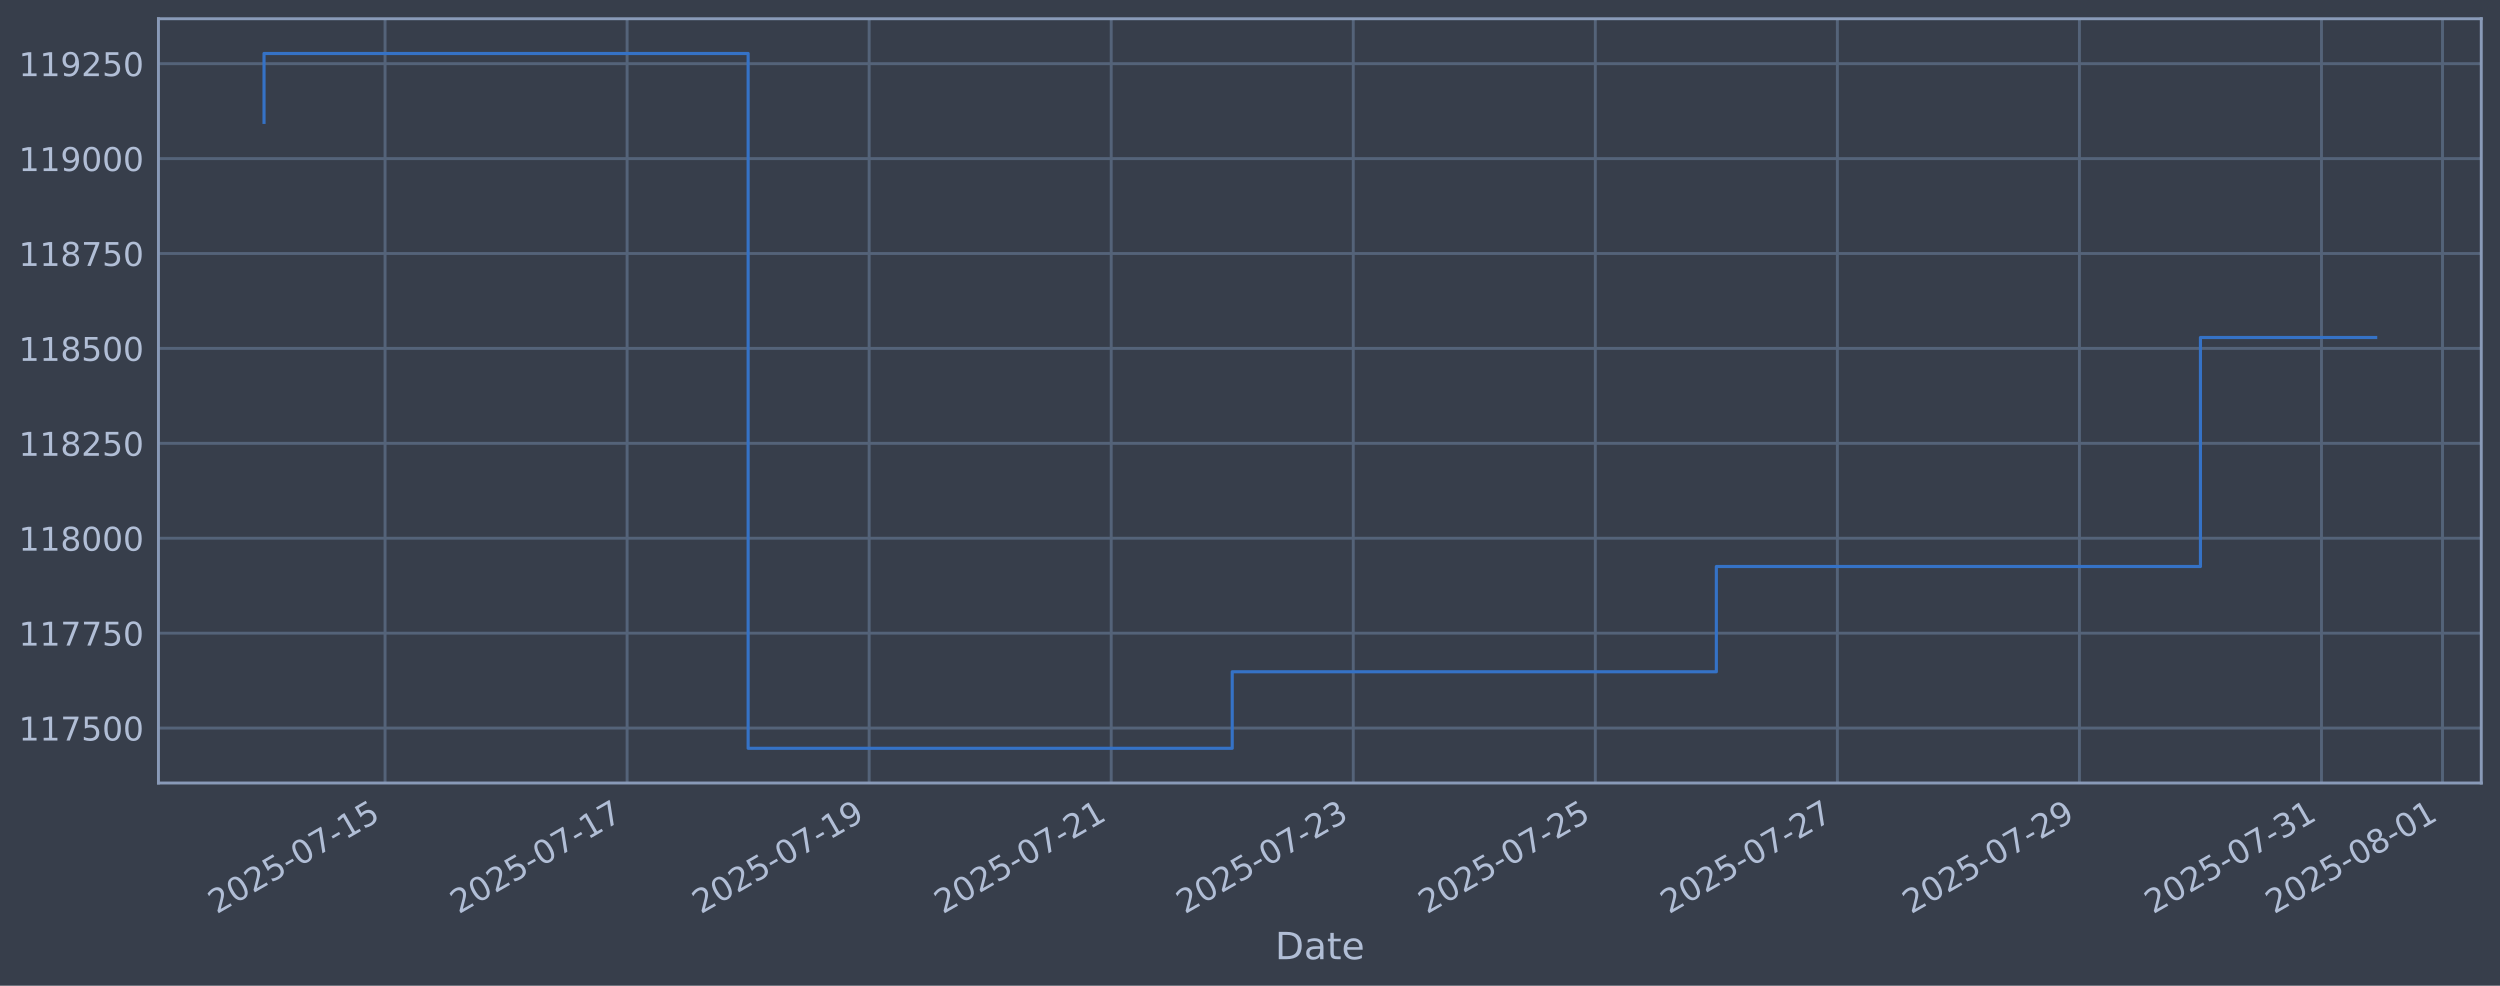
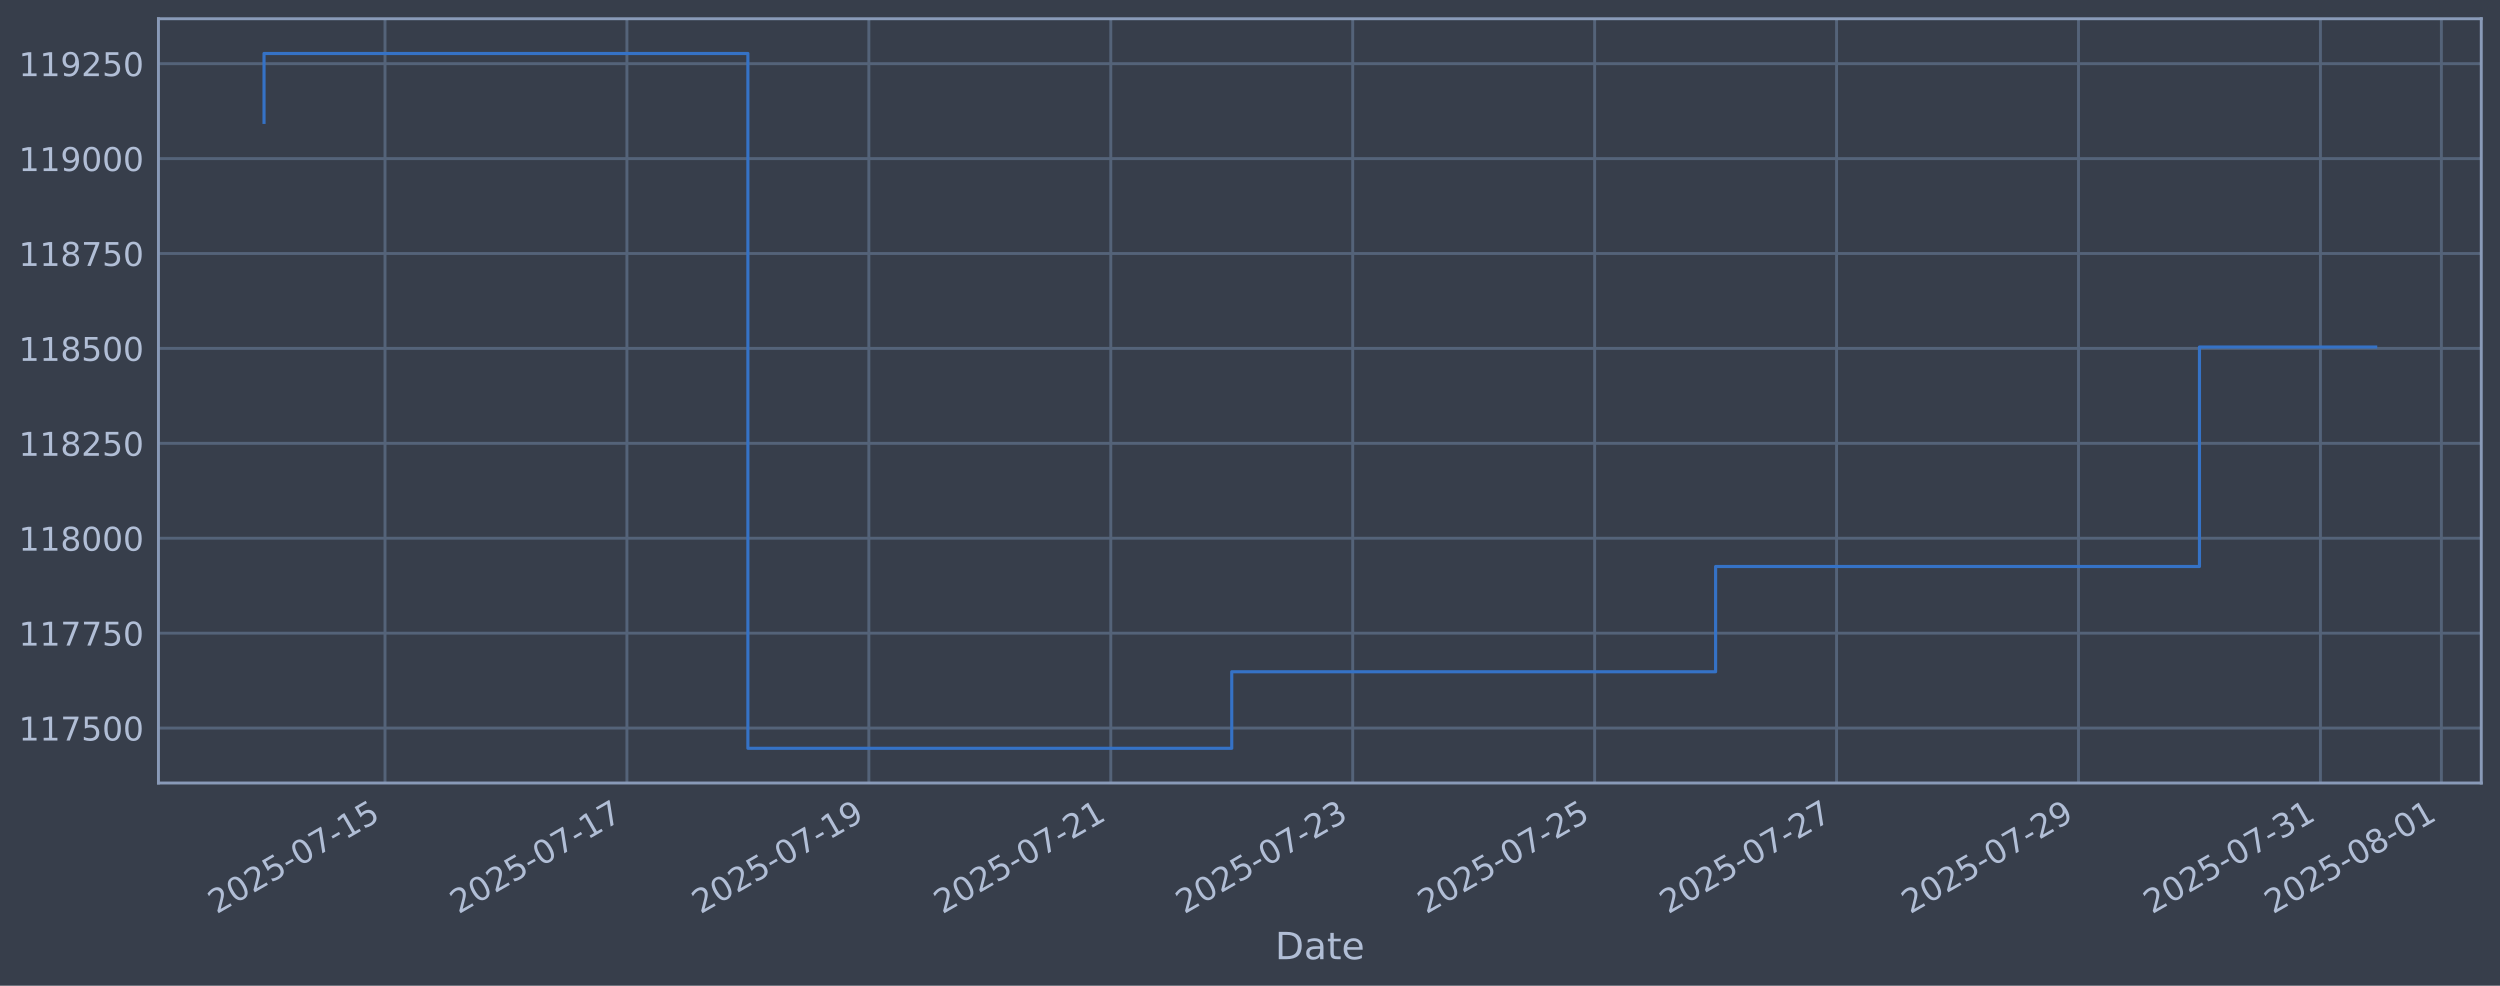
<svg xmlns="http://www.w3.org/2000/svg" xmlns:xlink="http://www.w3.org/1999/xlink" width="960.9pt" height="378.87pt" viewBox="0 0 960.9 378.87" version="1.1">
  <defs>
    <style type="text/css">*{stroke-linejoin: round; stroke-linecap: butt}</style>
  </defs>
  <g id="figure_1">
    <g id="patch_1">
      <path d="M 0 378.87  L 960.9 378.87  L 960.9 0  L 0 0  z " style="fill: #373e4b" />
    </g>
    <g id="axes_1">
      <g id="patch_2">
        <path d="M 60.901 300.96  L 953.701 300.96  L 953.701 7.2  L 60.901 7.2  z " style="fill: #373e4b" />
      </g>
      <g id="matplotlib.axis_1">
        <g id="xtick_1">
          <g id="line2d_1">
-             <path d="M 148 300.96  L 148 7.2  " clip-path="url(#p754eacc6dd)" style="fill: none; stroke: #546379; stroke-width: 1.12; stroke-linecap: square" />
+             <path d="M 147.976 300.96  L 147.976 7.2  " clip-path="url(#pfb01cc87dc)" style="fill: none; stroke: #546379; stroke-width: 1.12; stroke-linecap: square" />
          </g>
          <g id="line2d_2" />
          <g id="text_1">
-             <g style="fill: #b1bed6" transform="translate(83.27441 351.4642) rotate(-30) scale(0.126 -0.126)">
+             <g style="fill: #b1bed6" transform="translate(83.25071 351.4642) rotate(-30) scale(0.126 -0.126)">
              <defs>
                <path id="DejaVuSans-32" d="M 1228 531  L 3431 531  L 3431 0  L 469 0  L 469 531  Q 828 903 1448 1529  Q 2069 2156 2228 2338  Q 2531 2678 2651 2914  Q 2772 3150 2772 3378  Q 2772 3750 2511 3984  Q 2250 4219 1831 4219  Q 1534 4219 1204 4116  Q 875 4013 500 3803  L 500 4441  Q 881 4594 1212 4672  Q 1544 4750 1819 4750  Q 2544 4750 2975 4387  Q 3406 4025 3406 3419  Q 3406 3131 3298 2873  Q 3191 2616 2906 2266  Q 2828 2175 2409 1742  Q 1991 1309 1228 531  z " transform="scale(0.015625)" />
                <path id="DejaVuSans-30" d="M 2034 4250  Q 1547 4250 1301 3770  Q 1056 3291 1056 2328  Q 1056 1369 1301 889  Q 1547 409 2034 409  Q 2525 409 2770 889  Q 3016 1369 3016 2328  Q 3016 3291 2770 3770  Q 2525 4250 2034 4250  z M 2034 4750  Q 2819 4750 3233 4129  Q 3647 3509 3647 2328  Q 3647 1150 3233 529  Q 2819 -91 2034 -91  Q 1250 -91 836 529  Q 422 1150 422 2328  Q 422 3509 836 4129  Q 1250 4750 2034 4750  z " transform="scale(0.015625)" />
                <path id="DejaVuSans-35" d="M 691 4666  L 3169 4666  L 3169 4134  L 1269 4134  L 1269 2991  Q 1406 3038 1543 3061  Q 1681 3084 1819 3084  Q 2600 3084 3056 2656  Q 3513 2228 3513 1497  Q 3513 744 3044 326  Q 2575 -91 1722 -91  Q 1428 -91 1123 -41  Q 819 9 494 109  L 494 744  Q 775 591 1075 516  Q 1375 441 1709 441  Q 2250 441 2565 725  Q 2881 1009 2881 1497  Q 2881 1984 2565 2268  Q 2250 2553 1709 2553  Q 1456 2553 1204 2497  Q 953 2441 691 2322  L 691 4666  z " transform="scale(0.015625)" />
                <path id="DejaVuSans-2d" d="M 313 2009  L 1997 2009  L 1997 1497  L 313 1497  L 313 2009  z " transform="scale(0.015625)" />
                <path id="DejaVuSans-37" d="M 525 4666  L 3525 4666  L 3525 4397  L 1831 0  L 1172 0  L 2766 4134  L 525 4134  L 525 4666  z " transform="scale(0.015625)" />
                <path id="DejaVuSans-31" d="M 794 531  L 1825 531  L 1825 4091  L 703 3866  L 703 4441  L 1819 4666  L 2450 4666  L 2450 531  L 3481 531  L 3481 0  L 794 0  L 794 531  z " transform="scale(0.015625)" />
              </defs>
              <use xlink:href="#DejaVuSans-32" />
              <use xlink:href="#DejaVuSans-30" transform="translate(63.62305 0)" />
              <use xlink:href="#DejaVuSans-32" transform="translate(127.2461 0)" />
              <use xlink:href="#DejaVuSans-35" transform="translate(190.8691 0)" />
              <use xlink:href="#DejaVuSans-2d" transform="translate(254.4922 0)" />
              <use xlink:href="#DejaVuSans-30" transform="translate(290.5762 0)" />
              <use xlink:href="#DejaVuSans-37" transform="translate(354.1992 0)" />
              <use xlink:href="#DejaVuSans-2d" transform="translate(417.8223 0)" />
              <use xlink:href="#DejaVuSans-31" transform="translate(453.9062 0)" />
              <use xlink:href="#DejaVuSans-35" transform="translate(517.5293 0)" />
            </g>
          </g>
        </g>
        <g id="xtick_2">
          <g id="line2d_3">
-             <path d="M 241.035 300.96  L 241.035 7.2  " clip-path="url(#p754eacc6dd)" style="fill: none; stroke: #546379; stroke-width: 1.12; stroke-linecap: square" />
+             <path d="M 240.964 300.96  L 240.964 7.2  " clip-path="url(#pfb01cc87dc)" style="fill: none; stroke: #546379; stroke-width: 1.12; stroke-linecap: square" />
          </g>
          <g id="line2d_4" />
          <g id="text_2">
-             <g style="fill: #b1bed6" transform="translate(176.3096 351.4642) rotate(-30) scale(0.126 -0.126)">
+             <g style="fill: #b1bed6" transform="translate(176.2385 351.4642) rotate(-30) scale(0.126 -0.126)">
              <use xlink:href="#DejaVuSans-32" />
              <use xlink:href="#DejaVuSans-30" transform="translate(63.62305 0)" />
              <use xlink:href="#DejaVuSans-32" transform="translate(127.2461 0)" />
              <use xlink:href="#DejaVuSans-35" transform="translate(190.8691 0)" />
              <use xlink:href="#DejaVuSans-2d" transform="translate(254.4922 0)" />
              <use xlink:href="#DejaVuSans-30" transform="translate(290.5762 0)" />
              <use xlink:href="#DejaVuSans-37" transform="translate(354.1992 0)" />
              <use xlink:href="#DejaVuSans-2d" transform="translate(417.8223 0)" />
              <use xlink:href="#DejaVuSans-31" transform="translate(453.9062 0)" />
              <use xlink:href="#DejaVuSans-37" transform="translate(517.5293 0)" />
            </g>
          </g>
        </g>
        <g id="xtick_3">
          <g id="line2d_5">
-             <path d="M 334.07 300.96  L 334.07 7.2  " clip-path="url(#p754eacc6dd)" style="fill: none; stroke: #546379; stroke-width: 1.12; stroke-linecap: square" />
+             <path d="M 333.952 300.96  L 333.952 7.2  " clip-path="url(#pfb01cc87dc)" style="fill: none; stroke: #546379; stroke-width: 1.12; stroke-linecap: square" />
          </g>
          <g id="line2d_6" />
          <g id="text_3">
-             <g style="fill: #b1bed6" transform="translate(269.3448 351.4642) rotate(-30) scale(0.126 -0.126)">
+             <g style="fill: #b1bed6" transform="translate(269.2263 351.4642) rotate(-30) scale(0.126 -0.126)">
              <defs>
                <path id="DejaVuSans-39" d="M 703 97  L 703 672  Q 941 559 1184 500  Q 1428 441 1663 441  Q 2288 441 2617 861  Q 2947 1281 2994 2138  Q 2813 1869 2534 1725  Q 2256 1581 1919 1581  Q 1219 1581 811 2004  Q 403 2428 403 3163  Q 403 3881 828 4315  Q 1253 4750 1959 4750  Q 2769 4750 3195 4129  Q 3622 3509 3622 2328  Q 3622 1225 3098 567  Q 2575 -91 1691 -91  Q 1453 -91 1209 -44  Q 966 3 703 97  z M 1959 2075  Q 2384 2075 2632 2365  Q 2881 2656 2881 3163  Q 2881 3666 2632 3958  Q 2384 4250 1959 4250  Q 1534 4250 1286 3958  Q 1038 3666 1038 3163  Q 1038 2656 1286 2365  Q 1534 2075 1959 2075  z " transform="scale(0.015625)" />
              </defs>
              <use xlink:href="#DejaVuSans-32" />
              <use xlink:href="#DejaVuSans-30" transform="translate(63.62305 0)" />
              <use xlink:href="#DejaVuSans-32" transform="translate(127.2461 0)" />
              <use xlink:href="#DejaVuSans-35" transform="translate(190.8691 0)" />
              <use xlink:href="#DejaVuSans-2d" transform="translate(254.4922 0)" />
              <use xlink:href="#DejaVuSans-30" transform="translate(290.5762 0)" />
              <use xlink:href="#DejaVuSans-37" transform="translate(354.1992 0)" />
              <use xlink:href="#DejaVuSans-2d" transform="translate(417.8223 0)" />
              <use xlink:href="#DejaVuSans-31" transform="translate(453.9062 0)" />
              <use xlink:href="#DejaVuSans-39" transform="translate(517.5293 0)" />
            </g>
          </g>
        </g>
        <g id="xtick_4">
          <g id="line2d_7">
-             <path d="M 427.106 300.96  L 427.106 7.2  " clip-path="url(#p754eacc6dd)" style="fill: none; stroke: #546379; stroke-width: 1.12; stroke-linecap: square" />
+             <path d="M 426.94 300.96  L 426.94 7.2  " clip-path="url(#pfb01cc87dc)" style="fill: none; stroke: #546379; stroke-width: 1.12; stroke-linecap: square" />
          </g>
          <g id="line2d_8" />
          <g id="text_4">
-             <g style="fill: #b1bed6" transform="translate(362.38 351.4642) rotate(-30) scale(0.126 -0.126)">
+             <g style="fill: #b1bed6" transform="translate(362.2141 351.4642) rotate(-30) scale(0.126 -0.126)">
              <use xlink:href="#DejaVuSans-32" />
              <use xlink:href="#DejaVuSans-30" transform="translate(63.62305 0)" />
              <use xlink:href="#DejaVuSans-32" transform="translate(127.2461 0)" />
              <use xlink:href="#DejaVuSans-35" transform="translate(190.8691 0)" />
              <use xlink:href="#DejaVuSans-2d" transform="translate(254.4922 0)" />
              <use xlink:href="#DejaVuSans-30" transform="translate(290.5762 0)" />
              <use xlink:href="#DejaVuSans-37" transform="translate(354.1992 0)" />
              <use xlink:href="#DejaVuSans-2d" transform="translate(417.8223 0)" />
              <use xlink:href="#DejaVuSans-32" transform="translate(453.9062 0)" />
              <use xlink:href="#DejaVuSans-31" transform="translate(517.5293 0)" />
            </g>
          </g>
        </g>
        <g id="xtick_5">
          <g id="line2d_9">
-             <path d="M 520.141 300.96  L 520.141 7.2  " clip-path="url(#p754eacc6dd)" style="fill: none; stroke: #546379; stroke-width: 1.12; stroke-linecap: square" />
+             <path d="M 519.927 300.96  L 519.927 7.2  " clip-path="url(#pfb01cc87dc)" style="fill: none; stroke: #546379; stroke-width: 1.12; stroke-linecap: square" />
          </g>
          <g id="line2d_10" />
          <g id="text_5">
-             <g style="fill: #b1bed6" transform="translate(455.4152 351.4642) rotate(-30) scale(0.126 -0.126)">
+             <g style="fill: #b1bed6" transform="translate(455.2019 351.4642) rotate(-30) scale(0.126 -0.126)">
              <defs>
                <path id="DejaVuSans-33" d="M 2597 2516  Q 3050 2419 3304 2112  Q 3559 1806 3559 1356  Q 3559 666 3084 287  Q 2609 -91 1734 -91  Q 1441 -91 1130 -33  Q 819 25 488 141  L 488 750  Q 750 597 1062 519  Q 1375 441 1716 441  Q 2309 441 2620 675  Q 2931 909 2931 1356  Q 2931 1769 2642 2001  Q 2353 2234 1838 2234  L 1294 2234  L 1294 2753  L 1863 2753  Q 2328 2753 2575 2939  Q 2822 3125 2822 3475  Q 2822 3834 2567 4026  Q 2313 4219 1838 4219  Q 1578 4219 1281 4162  Q 984 4106 628 3988  L 628 4550  Q 988 4650 1302 4700  Q 1616 4750 1894 4750  Q 2613 4750 3031 4423  Q 3450 4097 3450 3541  Q 3450 3153 3228 2886  Q 3006 2619 2597 2516  z " transform="scale(0.015625)" />
              </defs>
              <use xlink:href="#DejaVuSans-32" />
              <use xlink:href="#DejaVuSans-30" transform="translate(63.62305 0)" />
              <use xlink:href="#DejaVuSans-32" transform="translate(127.2461 0)" />
              <use xlink:href="#DejaVuSans-35" transform="translate(190.8691 0)" />
              <use xlink:href="#DejaVuSans-2d" transform="translate(254.4922 0)" />
              <use xlink:href="#DejaVuSans-30" transform="translate(290.5762 0)" />
              <use xlink:href="#DejaVuSans-37" transform="translate(354.1992 0)" />
              <use xlink:href="#DejaVuSans-2d" transform="translate(417.8223 0)" />
              <use xlink:href="#DejaVuSans-32" transform="translate(453.9062 0)" />
              <use xlink:href="#DejaVuSans-33" transform="translate(517.5293 0)" />
            </g>
          </g>
        </g>
        <g id="xtick_6">
          <g id="line2d_11">
-             <path d="M 613.176 300.96  L 613.176 7.2  " clip-path="url(#p754eacc6dd)" style="fill: none; stroke: #546379; stroke-width: 1.12; stroke-linecap: square" />
+             <path d="M 612.915 300.96  L 612.915 7.2  " clip-path="url(#pfb01cc87dc)" style="fill: none; stroke: #546379; stroke-width: 1.12; stroke-linecap: square" />
          </g>
          <g id="line2d_12" />
          <g id="text_6">
-             <g style="fill: #b1bed6" transform="translate(548.4504 351.4642) rotate(-30) scale(0.126 -0.126)">
+             <g style="fill: #b1bed6" transform="translate(548.1898 351.4642) rotate(-30) scale(0.126 -0.126)">
              <use xlink:href="#DejaVuSans-32" />
              <use xlink:href="#DejaVuSans-30" transform="translate(63.62305 0)" />
              <use xlink:href="#DejaVuSans-32" transform="translate(127.2461 0)" />
              <use xlink:href="#DejaVuSans-35" transform="translate(190.8691 0)" />
              <use xlink:href="#DejaVuSans-2d" transform="translate(254.4922 0)" />
              <use xlink:href="#DejaVuSans-30" transform="translate(290.5762 0)" />
              <use xlink:href="#DejaVuSans-37" transform="translate(354.1992 0)" />
              <use xlink:href="#DejaVuSans-2d" transform="translate(417.8223 0)" />
              <use xlink:href="#DejaVuSans-32" transform="translate(453.9062 0)" />
              <use xlink:href="#DejaVuSans-35" transform="translate(517.5293 0)" />
            </g>
          </g>
        </g>
        <g id="xtick_7">
          <g id="line2d_13">
-             <path d="M 706.211 300.96  L 706.211 7.2  " clip-path="url(#p754eacc6dd)" style="fill: none; stroke: #546379; stroke-width: 1.12; stroke-linecap: square" />
+             <path d="M 705.903 300.96  L 705.903 7.2  " clip-path="url(#pfb01cc87dc)" style="fill: none; stroke: #546379; stroke-width: 1.12; stroke-linecap: square" />
          </g>
          <g id="line2d_14" />
          <g id="text_7">
-             <g style="fill: #b1bed6" transform="translate(641.4856 351.4642) rotate(-30) scale(0.126 -0.126)">
+             <g style="fill: #b1bed6" transform="translate(641.1776 351.4642) rotate(-30) scale(0.126 -0.126)">
              <use xlink:href="#DejaVuSans-32" />
              <use xlink:href="#DejaVuSans-30" transform="translate(63.62305 0)" />
              <use xlink:href="#DejaVuSans-32" transform="translate(127.2461 0)" />
              <use xlink:href="#DejaVuSans-35" transform="translate(190.8691 0)" />
              <use xlink:href="#DejaVuSans-2d" transform="translate(254.4922 0)" />
              <use xlink:href="#DejaVuSans-30" transform="translate(290.5762 0)" />
              <use xlink:href="#DejaVuSans-37" transform="translate(354.1992 0)" />
              <use xlink:href="#DejaVuSans-2d" transform="translate(417.8223 0)" />
              <use xlink:href="#DejaVuSans-32" transform="translate(453.9062 0)" />
              <use xlink:href="#DejaVuSans-37" transform="translate(517.5293 0)" />
            </g>
          </g>
        </g>
        <g id="xtick_8">
          <g id="line2d_15">
-             <path d="M 799.246 300.96  L 799.246 7.2  " clip-path="url(#p754eacc6dd)" style="fill: none; stroke: #546379; stroke-width: 1.12; stroke-linecap: square" />
+             <path d="M 798.891 300.96  L 798.891 7.2  " clip-path="url(#pfb01cc87dc)" style="fill: none; stroke: #546379; stroke-width: 1.12; stroke-linecap: square" />
          </g>
          <g id="line2d_16" />
          <g id="text_8">
-             <g style="fill: #b1bed6" transform="translate(734.5208 351.4642) rotate(-30) scale(0.126 -0.126)">
+             <g style="fill: #b1bed6" transform="translate(734.1654 351.4642) rotate(-30) scale(0.126 -0.126)">
              <use xlink:href="#DejaVuSans-32" />
              <use xlink:href="#DejaVuSans-30" transform="translate(63.62305 0)" />
              <use xlink:href="#DejaVuSans-32" transform="translate(127.2461 0)" />
              <use xlink:href="#DejaVuSans-35" transform="translate(190.8691 0)" />
              <use xlink:href="#DejaVuSans-2d" transform="translate(254.4922 0)" />
              <use xlink:href="#DejaVuSans-30" transform="translate(290.5762 0)" />
              <use xlink:href="#DejaVuSans-37" transform="translate(354.1992 0)" />
              <use xlink:href="#DejaVuSans-2d" transform="translate(417.8223 0)" />
              <use xlink:href="#DejaVuSans-32" transform="translate(453.9062 0)" />
              <use xlink:href="#DejaVuSans-39" transform="translate(517.5293 0)" />
            </g>
          </g>
        </g>
        <g id="xtick_9">
          <g id="line2d_17">
-             <path d="M 892.282 300.96  L 892.282 7.2  " clip-path="url(#p754eacc6dd)" style="fill: none; stroke: #546379; stroke-width: 1.12; stroke-linecap: square" />
+             <path d="M 891.879 300.96  L 891.879 7.2  " clip-path="url(#pfb01cc87dc)" style="fill: none; stroke: #546379; stroke-width: 1.12; stroke-linecap: square" />
          </g>
          <g id="line2d_18" />
          <g id="text_9">
-             <g style="fill: #b1bed6" transform="translate(827.556 351.4642) rotate(-30) scale(0.126 -0.126)">
+             <g style="fill: #b1bed6" transform="translate(827.1532 351.4642) rotate(-30) scale(0.126 -0.126)">
              <use xlink:href="#DejaVuSans-32" />
              <use xlink:href="#DejaVuSans-30" transform="translate(63.62305 0)" />
              <use xlink:href="#DejaVuSans-32" transform="translate(127.2461 0)" />
              <use xlink:href="#DejaVuSans-35" transform="translate(190.8691 0)" />
              <use xlink:href="#DejaVuSans-2d" transform="translate(254.4922 0)" />
              <use xlink:href="#DejaVuSans-30" transform="translate(290.5762 0)" />
              <use xlink:href="#DejaVuSans-37" transform="translate(354.1992 0)" />
              <use xlink:href="#DejaVuSans-2d" transform="translate(417.8223 0)" />
              <use xlink:href="#DejaVuSans-33" transform="translate(453.9062 0)" />
              <use xlink:href="#DejaVuSans-31" transform="translate(517.5293 0)" />
            </g>
          </g>
        </g>
        <g id="xtick_10">
          <g id="line2d_19">
-             <path d="M 938.799 300.96  L 938.799 7.2  " clip-path="url(#p754eacc6dd)" style="fill: none; stroke: #546379; stroke-width: 1.12; stroke-linecap: square" />
+             <path d="M 938.373 300.96  L 938.373 7.2  " clip-path="url(#pfb01cc87dc)" style="fill: none; stroke: #546379; stroke-width: 1.12; stroke-linecap: square" />
          </g>
          <g id="line2d_20" />
          <g id="text_10">
-             <g style="fill: #b1bed6" transform="translate(874.0736 351.4642) rotate(-30) scale(0.126 -0.126)">
+             <g style="fill: #b1bed6" transform="translate(873.6471 351.4642) rotate(-30) scale(0.126 -0.126)">
              <defs>
                <path id="DejaVuSans-38" d="M 2034 2216  Q 1584 2216 1326 1975  Q 1069 1734 1069 1313  Q 1069 891 1326 650  Q 1584 409 2034 409  Q 2484 409 2743 651  Q 3003 894 3003 1313  Q 3003 1734 2745 1975  Q 2488 2216 2034 2216  z M 1403 2484  Q 997 2584 770 2862  Q 544 3141 544 3541  Q 544 4100 942 4425  Q 1341 4750 2034 4750  Q 2731 4750 3128 4425  Q 3525 4100 3525 3541  Q 3525 3141 3298 2862  Q 3072 2584 2669 2484  Q 3125 2378 3379 2068  Q 3634 1759 3634 1313  Q 3634 634 3220 271  Q 2806 -91 2034 -91  Q 1263 -91 848 271  Q 434 634 434 1313  Q 434 1759 690 2068  Q 947 2378 1403 2484  z M 1172 3481  Q 1172 3119 1398 2916  Q 1625 2713 2034 2713  Q 2441 2713 2670 2916  Q 2900 3119 2900 3481  Q 2900 3844 2670 4047  Q 2441 4250 2034 4250  Q 1625 4250 1398 4047  Q 1172 3844 1172 3481  z " transform="scale(0.015625)" />
              </defs>
              <use xlink:href="#DejaVuSans-32" />
              <use xlink:href="#DejaVuSans-30" transform="translate(63.62305 0)" />
              <use xlink:href="#DejaVuSans-32" transform="translate(127.2461 0)" />
              <use xlink:href="#DejaVuSans-35" transform="translate(190.8691 0)" />
              <use xlink:href="#DejaVuSans-2d" transform="translate(254.4922 0)" />
              <use xlink:href="#DejaVuSans-30" transform="translate(290.5762 0)" />
              <use xlink:href="#DejaVuSans-38" transform="translate(354.1992 0)" />
              <use xlink:href="#DejaVuSans-2d" transform="translate(417.8223 0)" />
              <use xlink:href="#DejaVuSans-30" transform="translate(453.9062 0)" />
              <use xlink:href="#DejaVuSans-31" transform="translate(517.5293 0)" />
            </g>
          </g>
        </g>
        <g id="text_11">
          <g style="fill: #b1bed6" transform="translate(490.0914 368.6753) scale(0.144 -0.144)">
            <defs>
              <path id="DejaVuSans-44" d="M 1259 4147  L 1259 519  L 2022 519  Q 2988 519 3436 956  Q 3884 1394 3884 2338  Q 3884 3275 3436 3711  Q 2988 4147 2022 4147  L 1259 4147  z M 628 4666  L 1925 4666  Q 3281 4666 3915 4102  Q 4550 3538 4550 2338  Q 4550 1131 3912 565  Q 3275 0 1925 0  L 628 0  L 628 4666  z " transform="scale(0.015625)" />
              <path id="DejaVuSans-61" d="M 2194 1759  Q 1497 1759 1228 1600  Q 959 1441 959 1056  Q 959 750 1161 570  Q 1363 391 1709 391  Q 2188 391 2477 730  Q 2766 1069 2766 1631  L 2766 1759  L 2194 1759  z M 3341 1997  L 3341 0  L 2766 0  L 2766 531  Q 2569 213 2275 61  Q 1981 -91 1556 -91  Q 1019 -91 701 211  Q 384 513 384 1019  Q 384 1609 779 1909  Q 1175 2209 1959 2209  L 2766 2209  L 2766 2266  Q 2766 2663 2505 2880  Q 2244 3097 1772 3097  Q 1472 3097 1187 3025  Q 903 2953 641 2809  L 641 3341  Q 956 3463 1253 3523  Q 1550 3584 1831 3584  Q 2591 3584 2966 3190  Q 3341 2797 3341 1997  z " transform="scale(0.015625)" />
              <path id="DejaVuSans-74" d="M 1172 4494  L 1172 3500  L 2356 3500  L 2356 3053  L 1172 3053  L 1172 1153  Q 1172 725 1289 603  Q 1406 481 1766 481  L 2356 481  L 2356 0  L 1766 0  Q 1100 0 847 248  Q 594 497 594 1153  L 594 3053  L 172 3053  L 172 3500  L 594 3500  L 594 4494  L 1172 4494  z " transform="scale(0.015625)" />
              <path id="DejaVuSans-65" d="M 3597 1894  L 3597 1613  L 953 1613  Q 991 1019 1311 708  Q 1631 397 2203 397  Q 2534 397 2845 478  Q 3156 559 3463 722  L 3463 178  Q 3153 47 2828 -22  Q 2503 -91 2169 -91  Q 1331 -91 842 396  Q 353 884 353 1716  Q 353 2575 817 3079  Q 1281 3584 2069 3584  Q 2775 3584 3186 3129  Q 3597 2675 3597 1894  z M 3022 2063  Q 3016 2534 2758 2815  Q 2500 3097 2075 3097  Q 1594 3097 1305 2825  Q 1016 2553 972 2059  L 3022 2063  z " transform="scale(0.015625)" />
            </defs>
            <use xlink:href="#DejaVuSans-44" />
            <use xlink:href="#DejaVuSans-61" transform="translate(77.00195 0)" />
            <use xlink:href="#DejaVuSans-74" transform="translate(138.2812 0)" />
            <use xlink:href="#DejaVuSans-65" transform="translate(177.4902 0)" />
          </g>
        </g>
      </g>
      <g id="matplotlib.axis_2">
        <g id="ytick_1">
          <g id="line2d_21">
-             <path d="M 60.901 279.843  L 953.701 279.843  " clip-path="url(#p754eacc6dd)" style="fill: none; stroke: #546379; stroke-width: 1.12; stroke-linecap: square" />
+             <path d="M 60.901 279.843  L 953.701 279.843  " clip-path="url(#pfb01cc87dc)" style="fill: none; stroke: #546379; stroke-width: 1.12; stroke-linecap: square" />
          </g>
          <g id="line2d_22" />
          <g id="text_12">
            <g style="fill: #b1bed6" transform="translate(7.2 284.6295) scale(0.126 -0.126)">
              <use xlink:href="#DejaVuSans-31" />
              <use xlink:href="#DejaVuSans-31" transform="translate(63.62305 0)" />
              <use xlink:href="#DejaVuSans-37" transform="translate(127.2461 0)" />
              <use xlink:href="#DejaVuSans-35" transform="translate(190.8691 0)" />
              <use xlink:href="#DejaVuSans-30" transform="translate(254.4922 0)" />
              <use xlink:href="#DejaVuSans-30" transform="translate(318.1152 0)" />
            </g>
          </g>
        </g>
        <g id="ytick_2">
          <g id="line2d_23">
-             <path d="M 60.901 243.361  L 953.701 243.361  " clip-path="url(#p754eacc6dd)" style="fill: none; stroke: #546379; stroke-width: 1.12; stroke-linecap: square" />
+             <path d="M 60.901 243.361  L 953.701 243.361  " clip-path="url(#pfb01cc87dc)" style="fill: none; stroke: #546379; stroke-width: 1.12; stroke-linecap: square" />
          </g>
          <g id="line2d_24" />
          <g id="text_13">
            <g style="fill: #b1bed6" transform="translate(7.2 248.1479) scale(0.126 -0.126)">
              <use xlink:href="#DejaVuSans-31" />
              <use xlink:href="#DejaVuSans-31" transform="translate(63.62305 0)" />
              <use xlink:href="#DejaVuSans-37" transform="translate(127.2461 0)" />
              <use xlink:href="#DejaVuSans-37" transform="translate(190.8691 0)" />
              <use xlink:href="#DejaVuSans-35" transform="translate(254.4922 0)" />
              <use xlink:href="#DejaVuSans-30" transform="translate(318.1152 0)" />
            </g>
          </g>
        </g>
        <g id="ytick_3">
          <g id="line2d_25">
-             <path d="M 60.901 206.879  L 953.701 206.879  " clip-path="url(#p754eacc6dd)" style="fill: none; stroke: #546379; stroke-width: 1.12; stroke-linecap: square" />
+             <path d="M 60.901 206.879  L 953.701 206.879  " clip-path="url(#pfb01cc87dc)" style="fill: none; stroke: #546379; stroke-width: 1.12; stroke-linecap: square" />
          </g>
          <g id="line2d_26" />
          <g id="text_14">
            <g style="fill: #b1bed6" transform="translate(7.2 211.6662) scale(0.126 -0.126)">
              <use xlink:href="#DejaVuSans-31" />
              <use xlink:href="#DejaVuSans-31" transform="translate(63.62305 0)" />
              <use xlink:href="#DejaVuSans-38" transform="translate(127.2461 0)" />
              <use xlink:href="#DejaVuSans-30" transform="translate(190.8691 0)" />
              <use xlink:href="#DejaVuSans-30" transform="translate(254.4922 0)" />
              <use xlink:href="#DejaVuSans-30" transform="translate(318.1152 0)" />
            </g>
          </g>
        </g>
        <g id="ytick_4">
          <g id="line2d_27">
-             <path d="M 60.901 170.398  L 953.701 170.398  " clip-path="url(#p754eacc6dd)" style="fill: none; stroke: #546379; stroke-width: 1.12; stroke-linecap: square" />
+             <path d="M 60.901 170.398  L 953.701 170.398  " clip-path="url(#pfb01cc87dc)" style="fill: none; stroke: #546379; stroke-width: 1.12; stroke-linecap: square" />
          </g>
          <g id="line2d_28" />
          <g id="text_15">
            <g style="fill: #b1bed6" transform="translate(7.2 175.1845) scale(0.126 -0.126)">
              <use xlink:href="#DejaVuSans-31" />
              <use xlink:href="#DejaVuSans-31" transform="translate(63.62305 0)" />
              <use xlink:href="#DejaVuSans-38" transform="translate(127.2461 0)" />
              <use xlink:href="#DejaVuSans-32" transform="translate(190.8691 0)" />
              <use xlink:href="#DejaVuSans-35" transform="translate(254.4922 0)" />
              <use xlink:href="#DejaVuSans-30" transform="translate(318.1152 0)" />
            </g>
          </g>
        </g>
        <g id="ytick_5">
          <g id="line2d_29">
-             <path d="M 60.901 133.916  L 953.701 133.916  " clip-path="url(#p754eacc6dd)" style="fill: none; stroke: #546379; stroke-width: 1.12; stroke-linecap: square" />
+             <path d="M 60.901 133.916  L 953.701 133.916  " clip-path="url(#pfb01cc87dc)" style="fill: none; stroke: #546379; stroke-width: 1.12; stroke-linecap: square" />
          </g>
          <g id="line2d_30" />
          <g id="text_16">
            <g style="fill: #b1bed6" transform="translate(7.2 138.7029) scale(0.126 -0.126)">
              <use xlink:href="#DejaVuSans-31" />
              <use xlink:href="#DejaVuSans-31" transform="translate(63.62305 0)" />
              <use xlink:href="#DejaVuSans-38" transform="translate(127.2461 0)" />
              <use xlink:href="#DejaVuSans-35" transform="translate(190.8691 0)" />
              <use xlink:href="#DejaVuSans-30" transform="translate(254.4922 0)" />
              <use xlink:href="#DejaVuSans-30" transform="translate(318.1152 0)" />
            </g>
          </g>
        </g>
        <g id="ytick_6">
          <g id="line2d_31">
-             <path d="M 60.901 97.434  L 953.701 97.434  " clip-path="url(#p754eacc6dd)" style="fill: none; stroke: #546379; stroke-width: 1.12; stroke-linecap: square" />
+             <path d="M 60.901 97.434  L 953.701 97.434  " clip-path="url(#pfb01cc87dc)" style="fill: none; stroke: #546379; stroke-width: 1.12; stroke-linecap: square" />
          </g>
          <g id="line2d_32" />
          <g id="text_17">
            <g style="fill: #b1bed6" transform="translate(7.2 102.2212) scale(0.126 -0.126)">
              <use xlink:href="#DejaVuSans-31" />
              <use xlink:href="#DejaVuSans-31" transform="translate(63.62305 0)" />
              <use xlink:href="#DejaVuSans-38" transform="translate(127.2461 0)" />
              <use xlink:href="#DejaVuSans-37" transform="translate(190.8691 0)" />
              <use xlink:href="#DejaVuSans-35" transform="translate(254.4922 0)" />
              <use xlink:href="#DejaVuSans-30" transform="translate(318.1152 0)" />
            </g>
          </g>
        </g>
        <g id="ytick_7">
          <g id="line2d_33">
-             <path d="M 60.901 60.953  L 953.701 60.953  " clip-path="url(#p754eacc6dd)" style="fill: none; stroke: #546379; stroke-width: 1.12; stroke-linecap: square" />
+             <path d="M 60.901 60.953  L 953.701 60.953  " clip-path="url(#pfb01cc87dc)" style="fill: none; stroke: #546379; stroke-width: 1.12; stroke-linecap: square" />
          </g>
          <g id="line2d_34" />
          <g id="text_18">
            <g style="fill: #b1bed6" transform="translate(7.2 65.73954) scale(0.126 -0.126)">
              <use xlink:href="#DejaVuSans-31" />
              <use xlink:href="#DejaVuSans-31" transform="translate(63.62305 0)" />
              <use xlink:href="#DejaVuSans-39" transform="translate(127.2461 0)" />
              <use xlink:href="#DejaVuSans-30" transform="translate(190.8691 0)" />
              <use xlink:href="#DejaVuSans-30" transform="translate(254.4922 0)" />
              <use xlink:href="#DejaVuSans-30" transform="translate(318.1152 0)" />
            </g>
          </g>
        </g>
        <g id="ytick_8">
          <g id="line2d_35">
-             <path d="M 60.901 24.471  L 953.701 24.471  " clip-path="url(#p754eacc6dd)" style="fill: none; stroke: #546379; stroke-width: 1.12; stroke-linecap: square" />
+             <path d="M 60.901 24.471  L 953.701 24.471  " clip-path="url(#pfb01cc87dc)" style="fill: none; stroke: #546379; stroke-width: 1.12; stroke-linecap: square" />
          </g>
          <g id="line2d_36" />
          <g id="text_19">
            <g style="fill: #b1bed6" transform="translate(7.2 29.25787) scale(0.126 -0.126)">
              <use xlink:href="#DejaVuSans-31" />
              <use xlink:href="#DejaVuSans-31" transform="translate(63.62305 0)" />
              <use xlink:href="#DejaVuSans-39" transform="translate(127.2461 0)" />
              <use xlink:href="#DejaVuSans-32" transform="translate(190.8691 0)" />
              <use xlink:href="#DejaVuSans-35" transform="translate(254.4922 0)" />
              <use xlink:href="#DejaVuSans-30" transform="translate(318.1152 0)" />
            </g>
          </g>
        </g>
      </g>
      <g id="line2d_37">
-         <path d="M 101.482 47.033  L 101.482 20.553  L 287.553 20.553  L 287.553 287.607  L 473.623 287.607  L 473.623 258.197  L 659.694 258.197  L 659.694 217.743  L 845.764 217.743  L 845.764 129.717  L 913.119 129.717  " clip-path="url(#p754eacc6dd)" style="fill: none; stroke: #3572c6; stroke-width: 1.2; stroke-linecap: square" />
+         <path d="M 101.482 47.033  L 101.482 20.553  L 287.458 20.553  L 287.458 287.607  L 473.434 287.607  L 473.434 258.197  L 659.409 258.197  L 659.409 217.743  L 845.385 217.743  L 845.385 133.376  L 913.119 133.376  " clip-path="url(#pfb01cc87dc)" style="fill: none; stroke: #3572c6; stroke-width: 1.2; stroke-linecap: square" />
      </g>
      <g id="patch_3">
        <path d="M 60.901 300.96  L 60.901 7.2  " style="fill: none; stroke: #899ab8; stroke-width: 1.12; stroke-linejoin: miter; stroke-linecap: square" />
      </g>
      <g id="patch_4">
        <path d="M 953.701 300.96  L 953.701 7.2  " style="fill: none; stroke: #899ab8; stroke-width: 1.12; stroke-linejoin: miter; stroke-linecap: square" />
      </g>
      <g id="patch_5">
        <path d="M 60.901 300.96  L 953.701 300.96  " style="fill: none; stroke: #899ab8; stroke-width: 1.12; stroke-linejoin: miter; stroke-linecap: square" />
      </g>
      <g id="patch_6">
        <path d="M 60.901 7.2  L 953.701 7.2  " style="fill: none; stroke: #899ab8; stroke-width: 1.12; stroke-linejoin: miter; stroke-linecap: square" />
      </g>
    </g>
  </g>
  <defs>
-     <clipPath id="p754eacc6dd">
+     <clipPath id="pfb01cc87dc">
      <rect x="60.901" y="7.2" width="892.8" height="293.76" />
    </clipPath>
  </defs>
</svg>
